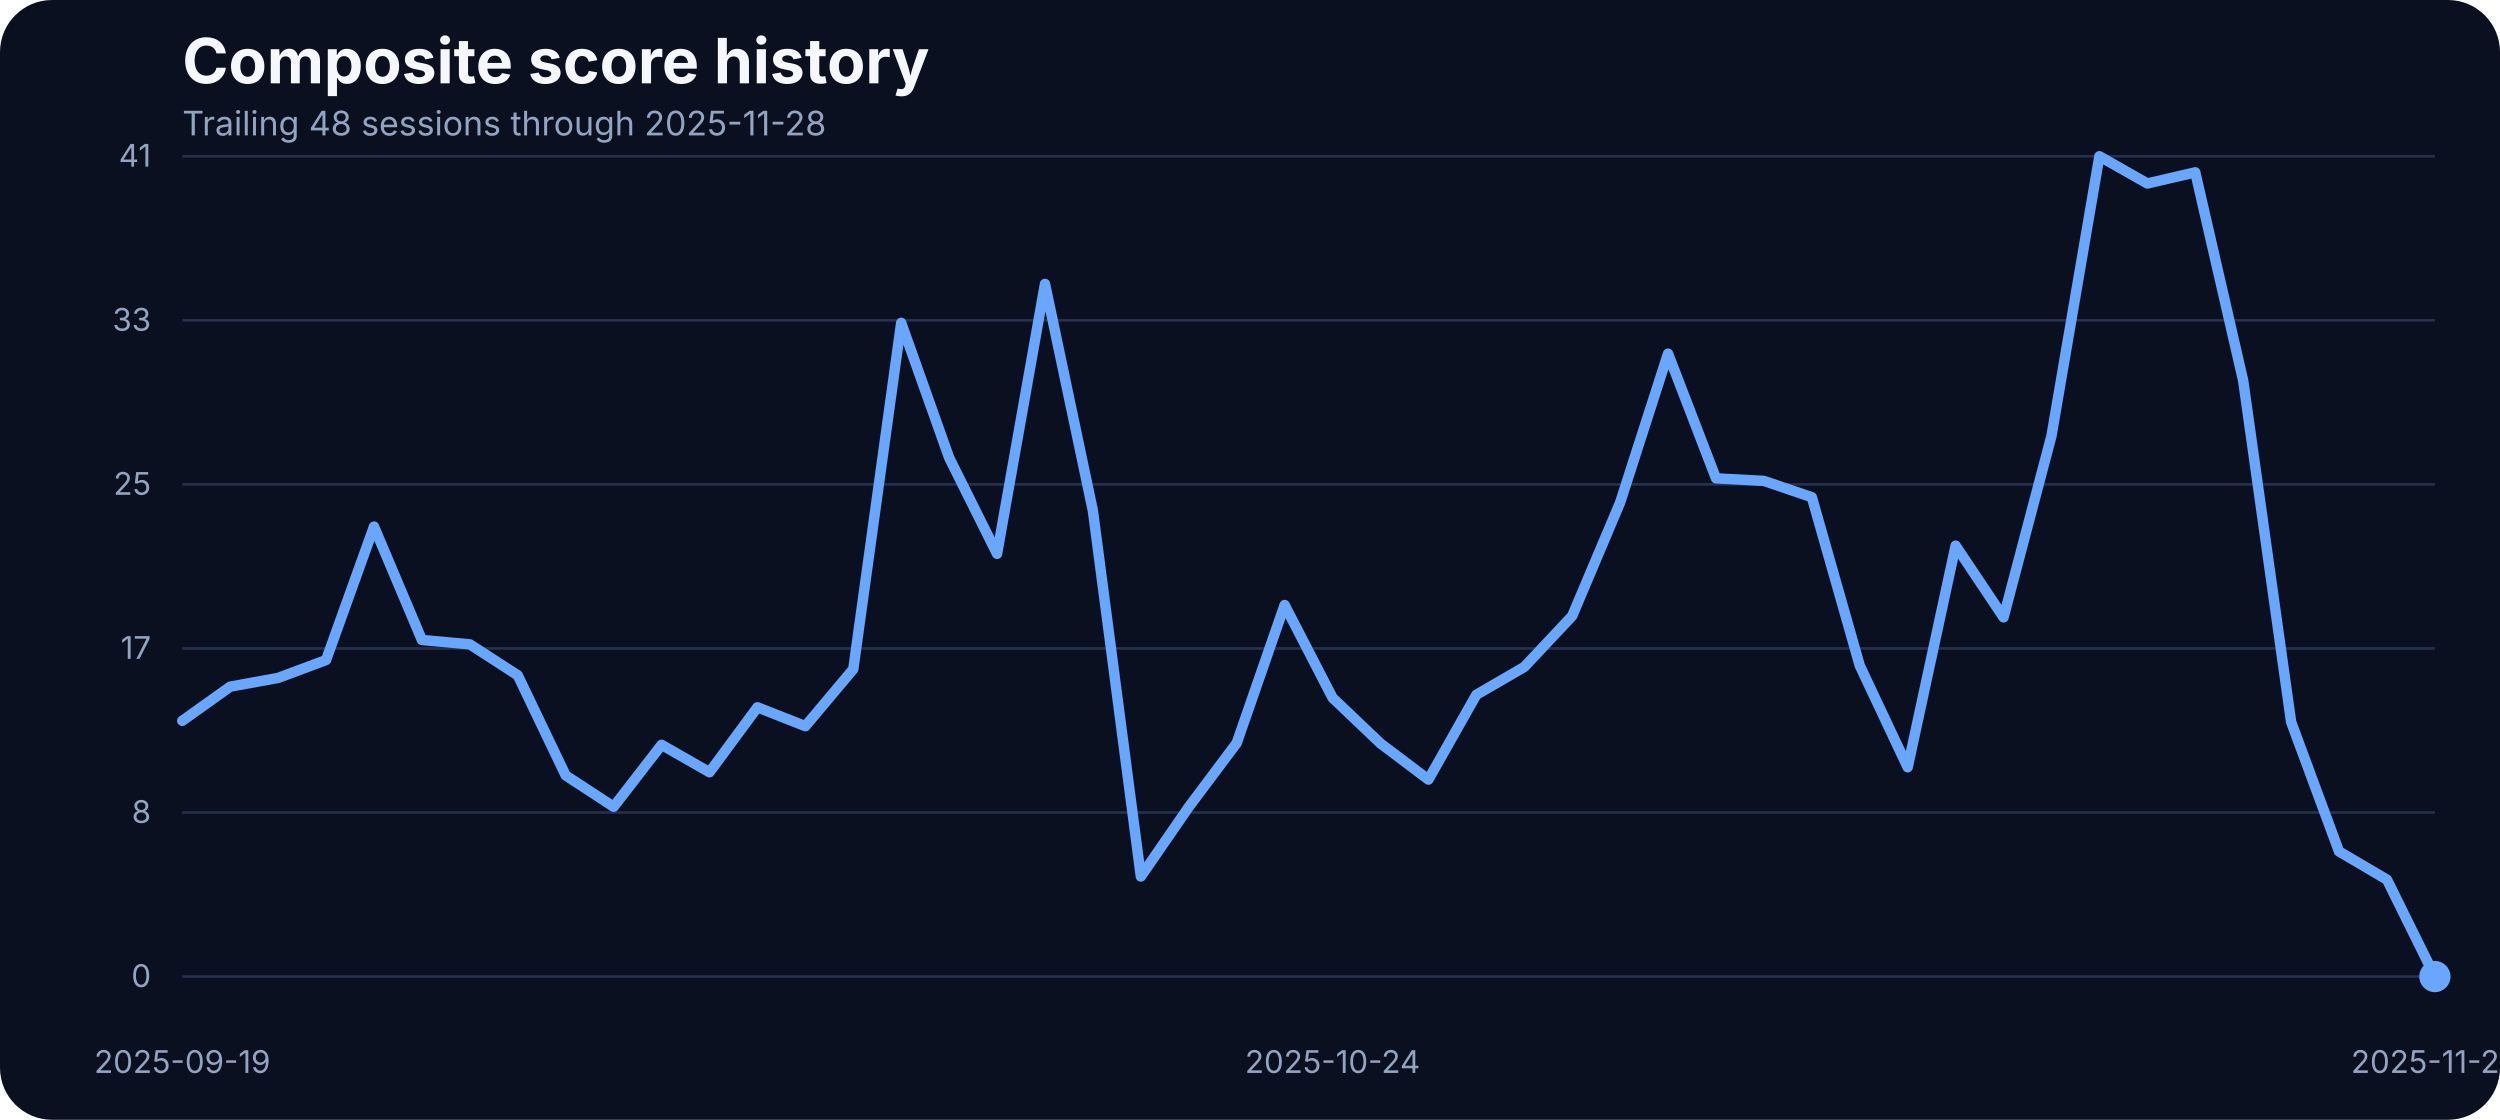
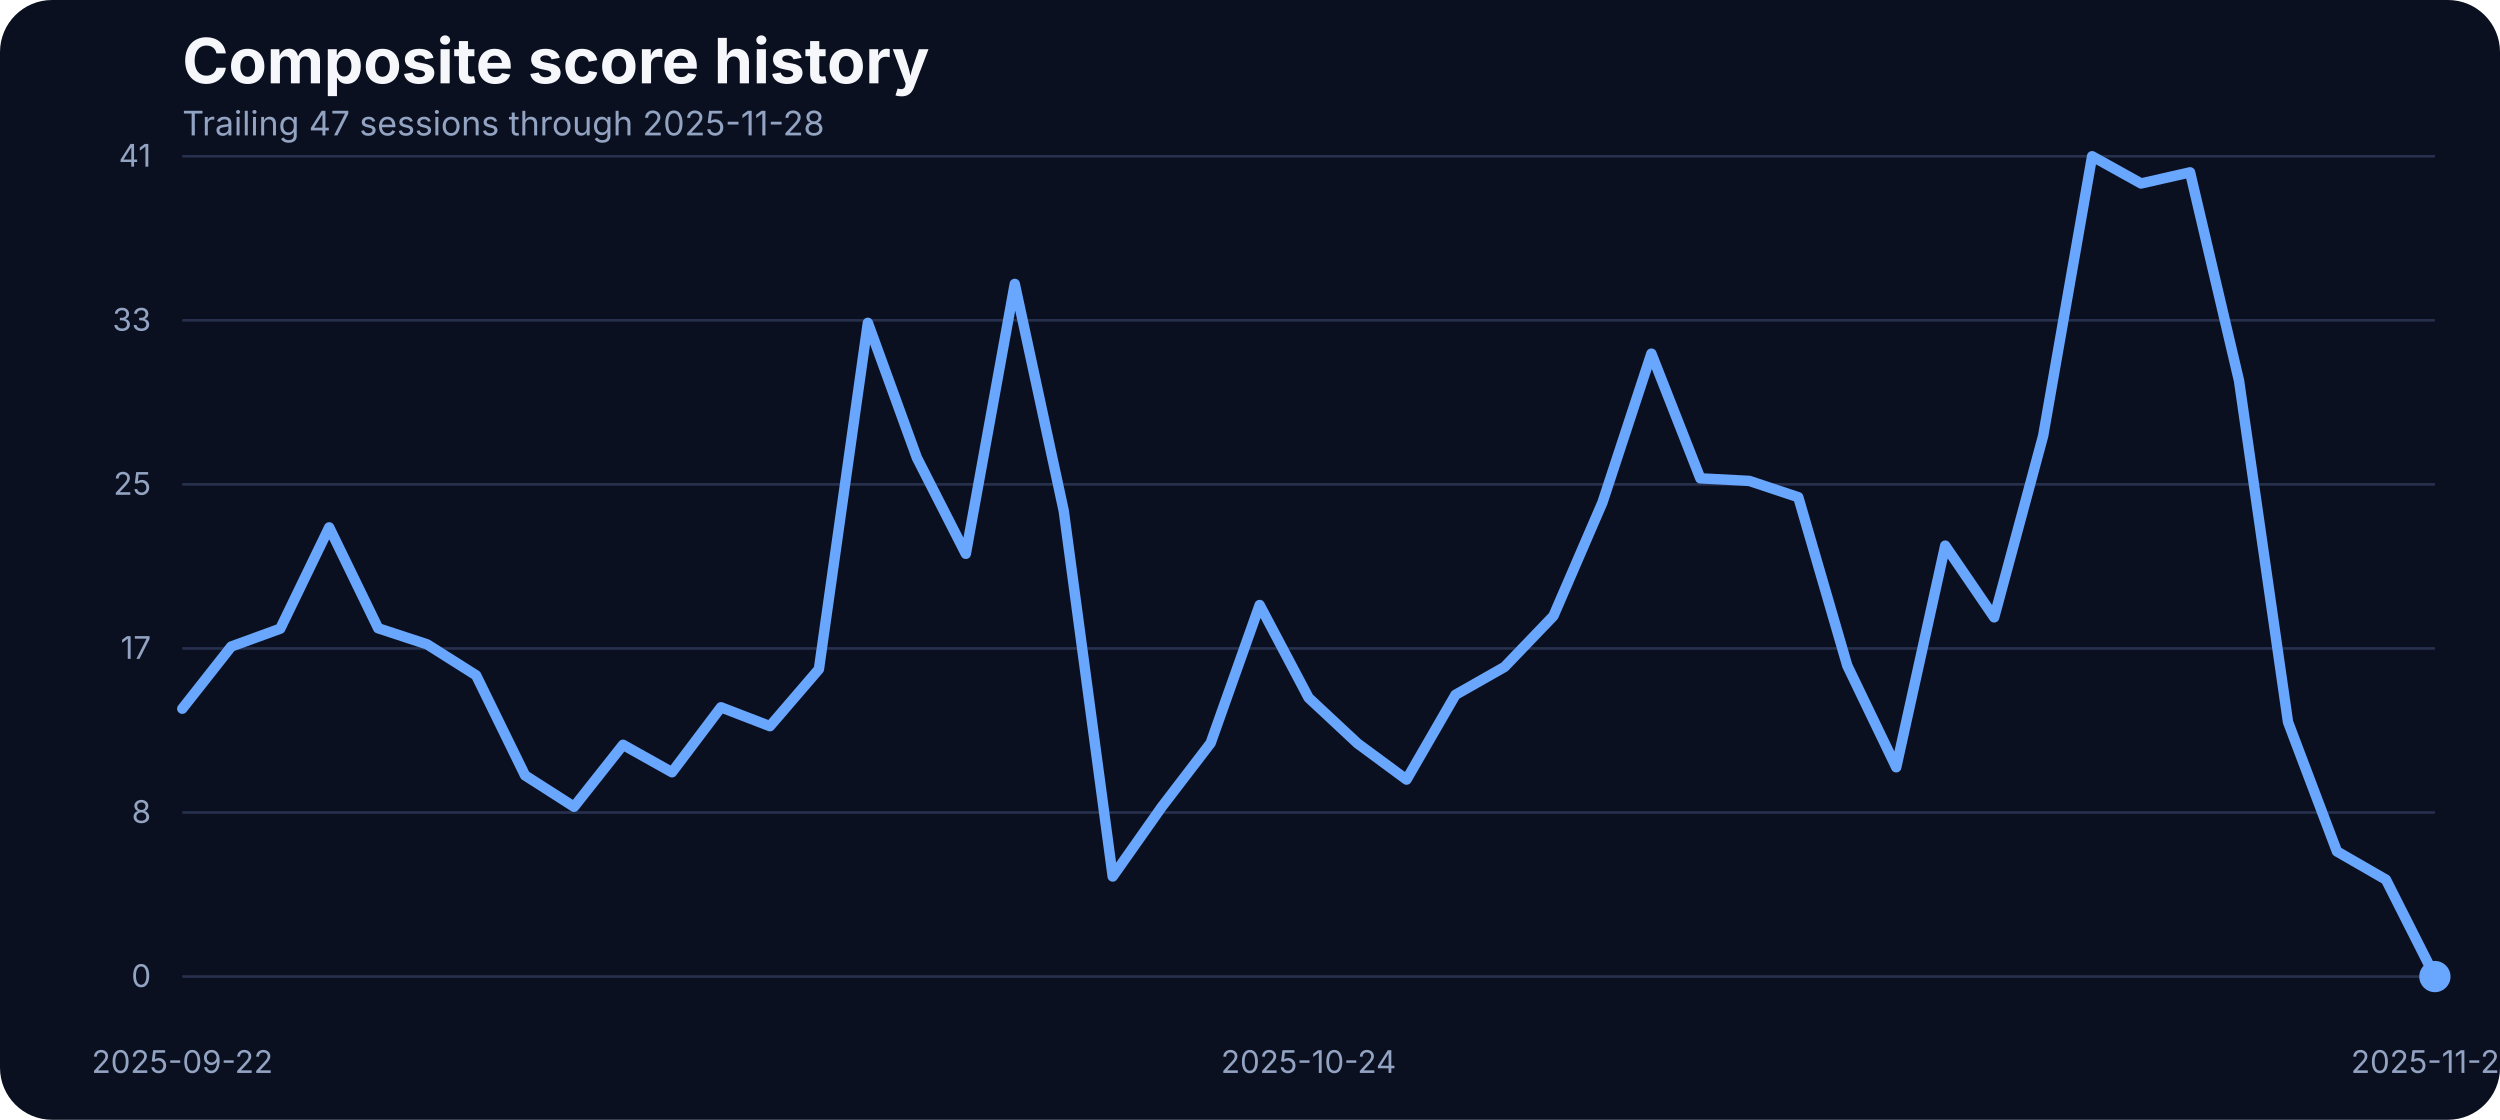
<svg xmlns="http://www.w3.org/2000/svg" width="960" height="430" viewBox="0 0 960 430" role="img" aria-label="Composite score history">
  <rect width="100%" height="100%" fill="#0b1020" rx="20" />
  <text x="70" y="32" fill="#f5f7fb" font-family="Inter, Arial, sans-serif" font-size="24" font-weight="700">Composite score history</text>
-   <text x="70" y="52" fill="#93a4c3" font-family="Inter, Arial, sans-serif" font-size="13">Trailing 48 sessions through 2025-11-28</text>
+   <text x="70" y="52" fill="#93a4c3" font-family="Inter, Arial, sans-serif" font-size="13">Trailing 47 sessions through 2025-11-28</text>
  <line x1="70" x2="935" y1="375.00" y2="375.00" stroke="#27314e" stroke-width="1" />
  <text x="58" y="379.00" text-anchor="end" fill="#93a4c3" font-family="Inter, Arial, sans-serif" font-size="12">0</text>
  <line x1="70" x2="935" y1="312.00" y2="312.00" stroke="#27314e" stroke-width="1" />
  <text x="58" y="316.00" text-anchor="end" fill="#93a4c3" font-family="Inter, Arial, sans-serif" font-size="12">8</text>
  <line x1="70" x2="935" y1="249.00" y2="249.00" stroke="#27314e" stroke-width="1" />
  <text x="58" y="253.00" text-anchor="end" fill="#93a4c3" font-family="Inter, Arial, sans-serif" font-size="12">17</text>
  <line x1="70" x2="935" y1="186.00" y2="186.00" stroke="#27314e" stroke-width="1" />
  <text x="58" y="190.00" text-anchor="end" fill="#93a4c3" font-family="Inter, Arial, sans-serif" font-size="12">25</text>
  <line x1="70" x2="935" y1="123.00" y2="123.00" stroke="#27314e" stroke-width="1" />
  <text x="58" y="127.00" text-anchor="end" fill="#93a4c3" font-family="Inter, Arial, sans-serif" font-size="12">33</text>
  <line x1="70" x2="935" y1="60.00" y2="60.00" stroke="#27314e" stroke-width="1" />
  <text x="58" y="64.00" text-anchor="end" fill="#93a4c3" font-family="Inter, Arial, sans-serif" font-size="12">41</text>
-   <text x="70.00" y="412" text-anchor="middle" fill="#93a4c3" font-family="Inter, Arial, sans-serif" font-size="12">2025-09-19</text>
-   <text x="511.70" y="412" text-anchor="middle" fill="#93a4c3" font-family="Inter, Arial, sans-serif" font-size="12">2025-10-24</text>
+   <text x="70.00" y="412" text-anchor="middle" fill="#93a4c3" font-family="Inter, Arial, sans-serif" font-size="12">2025-09-22</text>
+   <text x="502.50" y="412" text-anchor="middle" fill="#93a4c3" font-family="Inter, Arial, sans-serif" font-size="12">2025-10-24</text>
  <text x="935.00" y="412" text-anchor="middle" fill="#93a4c3" font-family="Inter, Arial, sans-serif" font-size="12">2025-11-28</text>
-   <path d="M 70.00 276.79 L 88.40 263.67 L 106.81 260.32 L 125.21 253.45 L 143.62 202.21 L 162.02 245.75 L 180.43 247.43 L 198.83 259.32 L 217.23 297.76 L 235.64 309.80 L 254.04 286.01 L 272.45 296.54 L 290.85 271.60 L 309.26 278.85 L 327.66 256.96 L 346.06 123.98 L 364.47 175.75 L 382.87 212.66 L 401.28 109.03 L 419.68 196.19 L 438.09 336.57 L 456.49 309.88 L 474.89 285.33 L 493.30 232.33 L 511.70 267.94 L 530.11 285.48 L 548.51 299.36 L 566.91 266.80 L 585.32 256.12 L 603.72 236.53 L 622.13 192.98 L 640.53 135.80 L 658.94 183.68 L 677.34 184.67 L 695.74 190.93 L 714.15 255.59 L 732.55 294.63 L 750.96 209.53 L 769.36 237.06 L 787.77 167.36 L 806.17 60.00 L 824.57 70.45 L 842.98 66.18 L 861.38 146.17 L 879.79 277.24 L 898.19 326.96 L 916.60 337.79 L 935.00 375.00" fill="none" stroke="#69a7ff" stroke-width="4" stroke-linecap="round" stroke-linejoin="round" />
+   <path d="M 70.00 272.14 L 88.80 248.27 L 107.61 241.41 L 126.41 202.52 L 145.22 241.25 L 164.02 247.43 L 182.83 259.32 L 201.63 297.76 L 220.43 309.80 L 239.24 286.01 L 258.04 296.54 L 276.85 271.60 L 295.65 278.85 L 314.46 256.96 L 333.26 123.98 L 352.07 175.75 L 370.87 212.66 L 389.67 109.03 L 408.48 196.19 L 427.28 336.57 L 446.09 309.88 L 464.89 285.33 L 483.70 232.33 L 502.50 267.94 L 521.30 285.48 L 540.11 299.36 L 558.91 266.80 L 577.72 256.12 L 596.52 236.53 L 615.33 192.98 L 634.13 135.80 L 652.93 183.68 L 671.74 184.67 L 690.54 190.93 L 709.35 255.59 L 728.15 294.63 L 746.96 209.53 L 765.76 237.06 L 784.57 167.36 L 803.37 60.00 L 822.17 70.45 L 840.98 66.18 L 859.78 146.17 L 878.59 277.24 L 897.39 326.96 L 916.20 337.79 L 935.00 375.00" fill="none" stroke="#69a7ff" stroke-width="4" stroke-linecap="round" stroke-linejoin="round" />
  <circle cx="935.00" cy="375.00" r="6" fill="#69a7ff" />
</svg>
